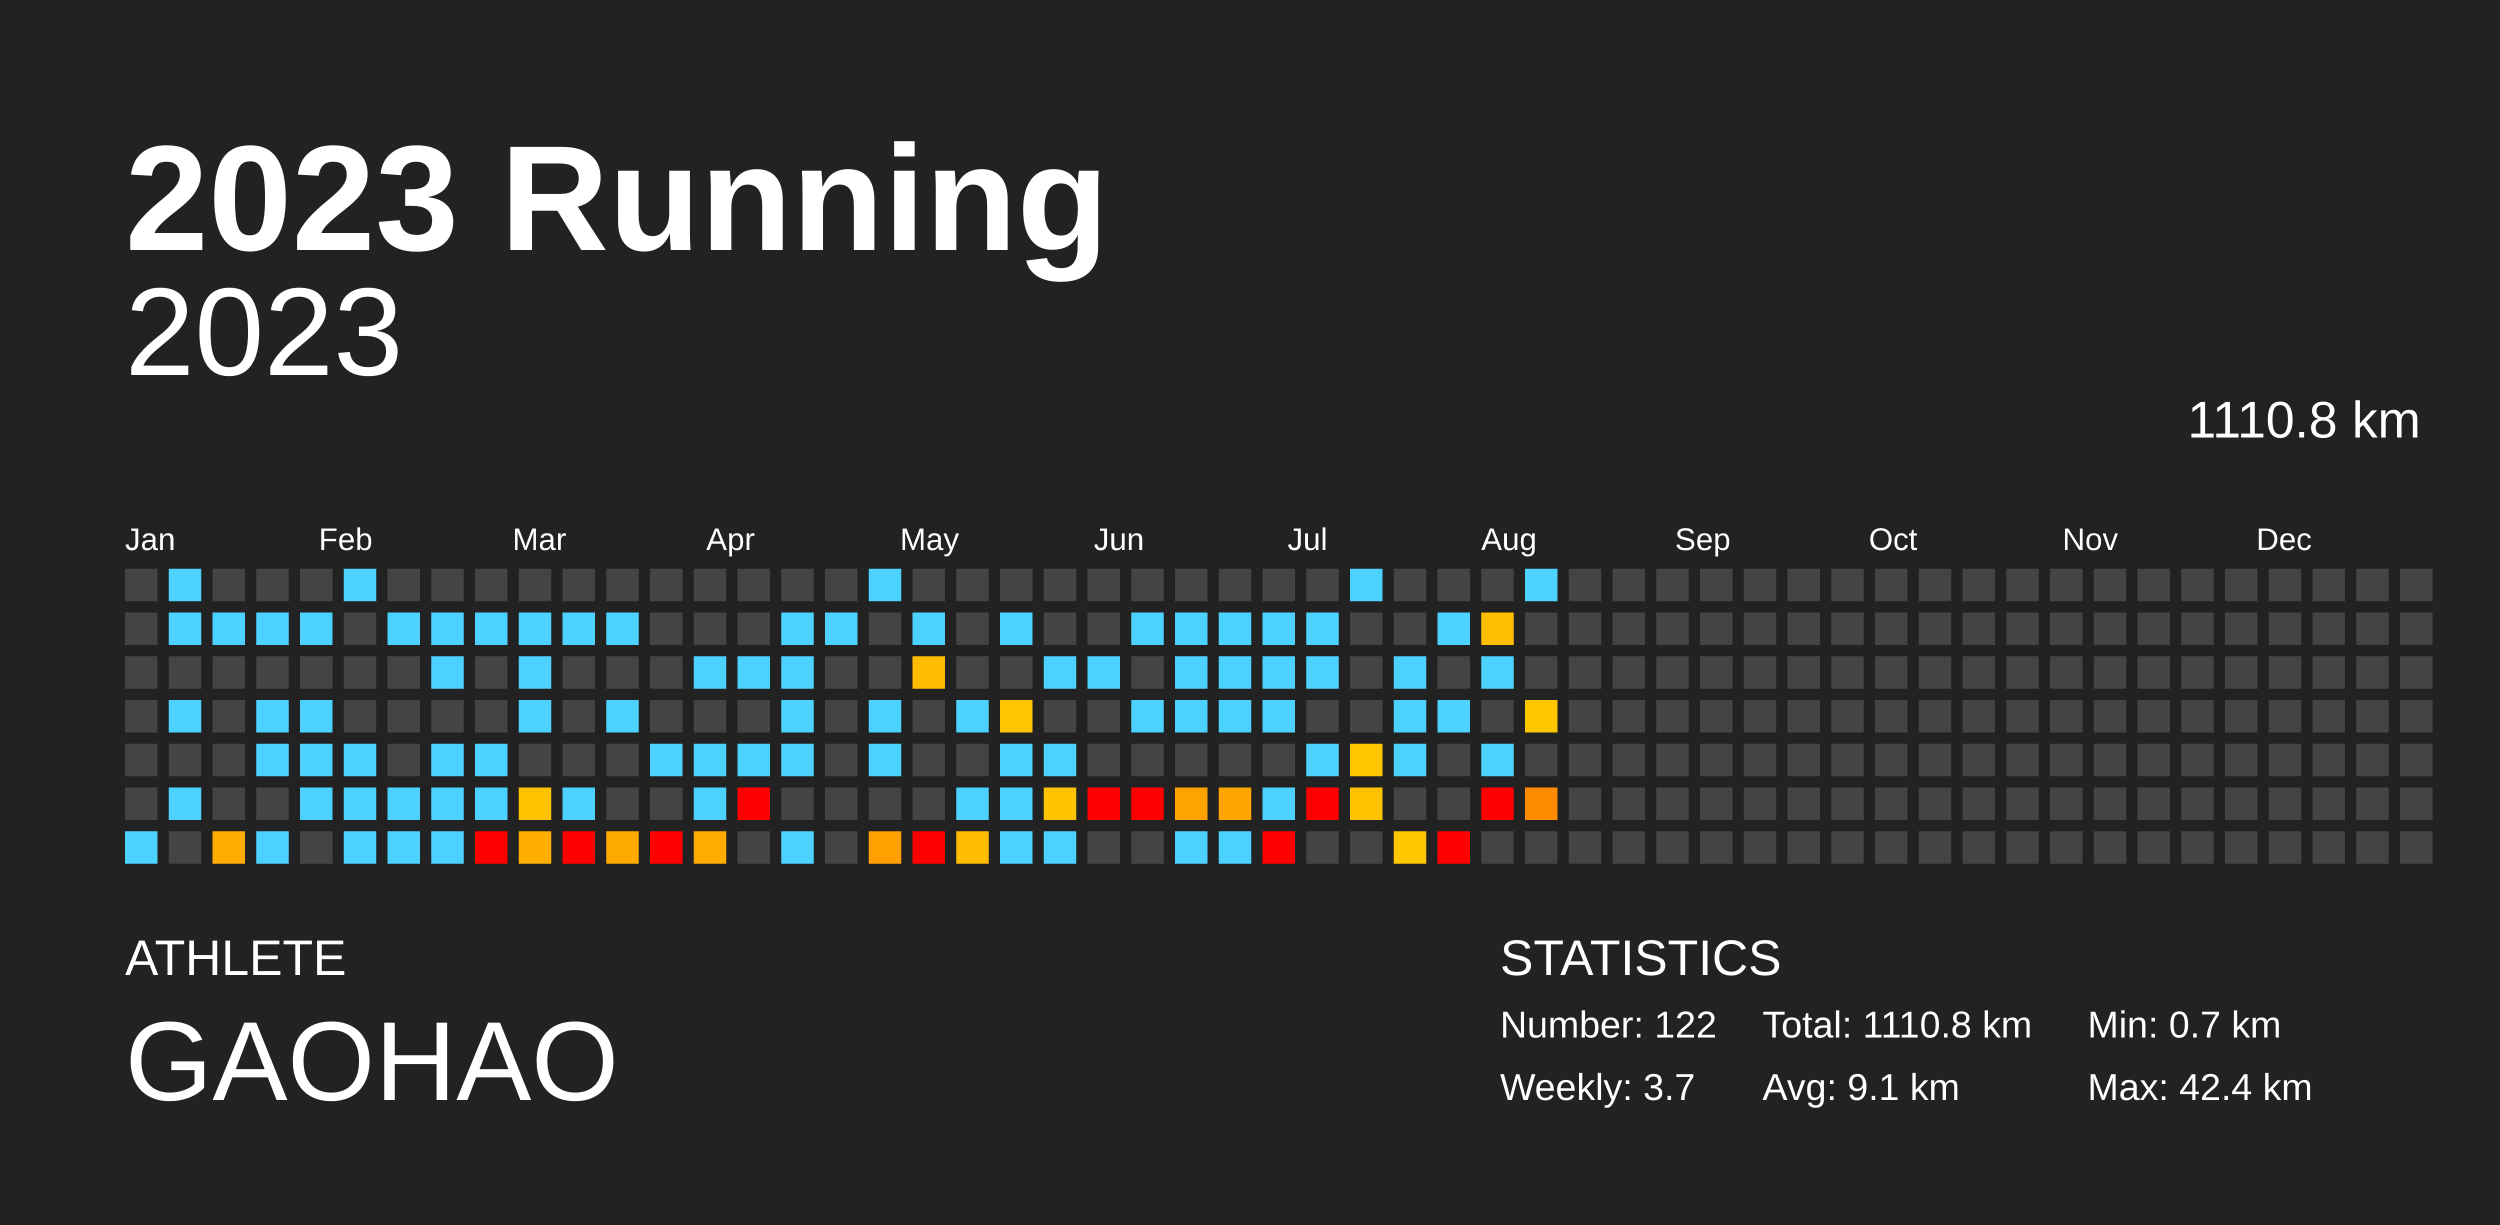
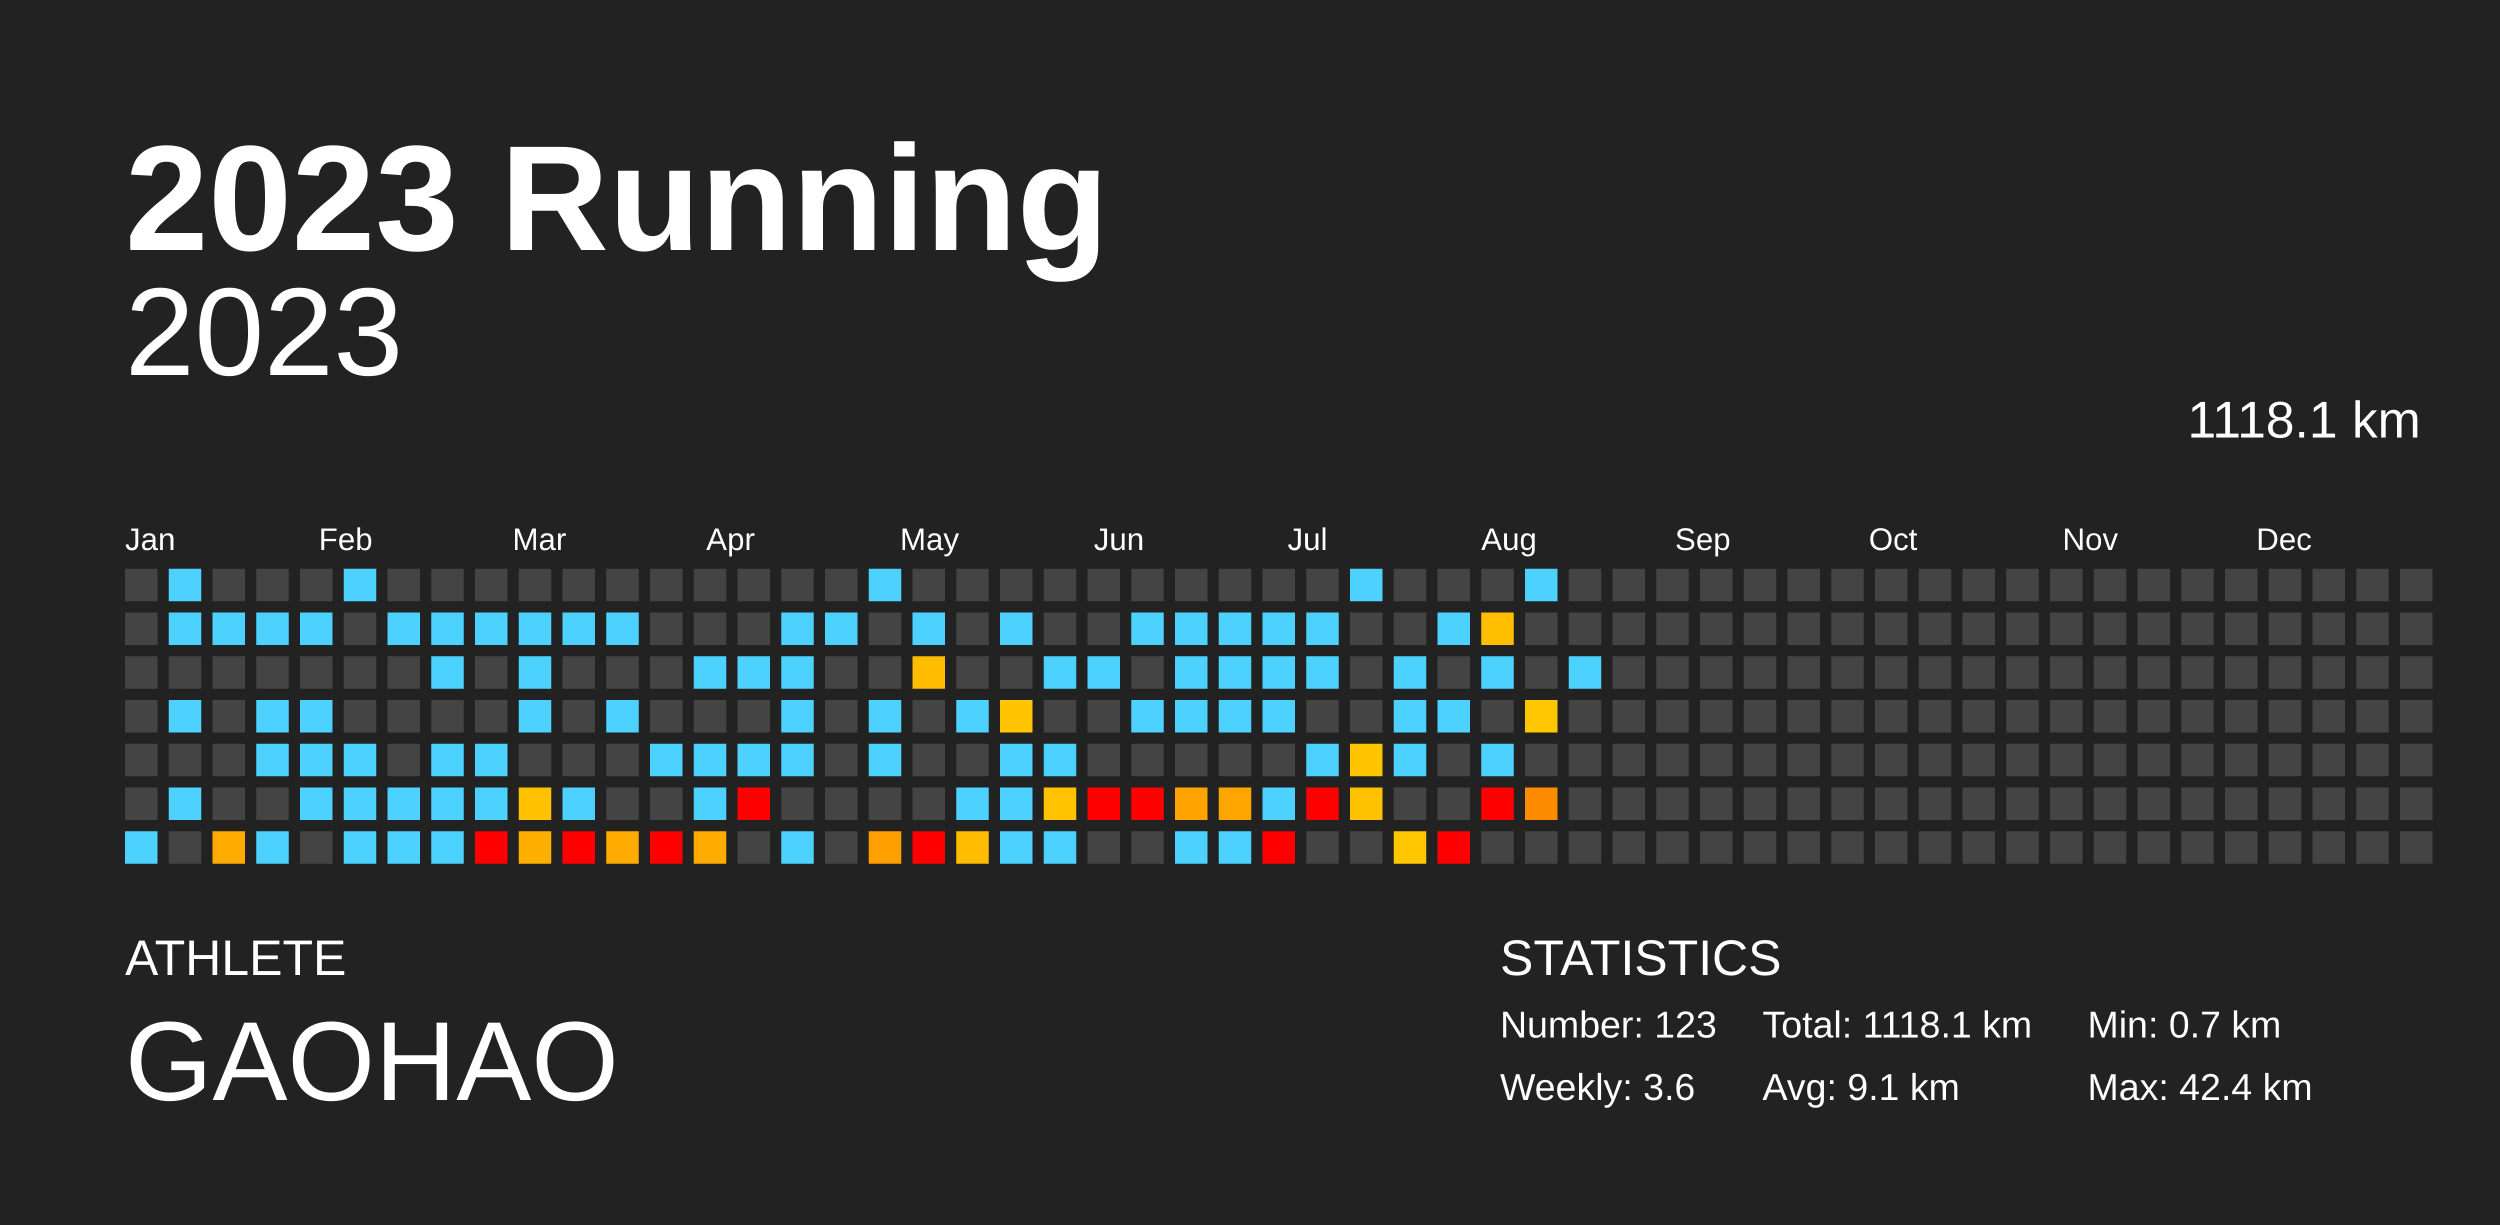
<svg xmlns="http://www.w3.org/2000/svg" baseProfile="full" height="98mm" version="1.1" viewBox="0,0,200,98" width="200mm">
  <defs />
  <rect fill="#222222" height="98" width="200" x="0" y="0" />
  <text fill="#FFFFFF" style="font-size:12px; font-family:Arial; font-weight:bold;" x="10" y="20">2023 Running</text>
  <text fill="#FFFFFF" style="font-size:4px; font-family:Arial" x="10" y="78">ATHLETE</text>
  <text fill="#FFFFFF" style="font-size:9px; font-family:Arial" x="10" y="88">GAOHAO</text>
  <text fill="#FFFFFF" style="font-size:4px; font-family:Arial" x="120" y="78">STATISTICS</text>
-   <text fill="#FFFFFF" style="font-size:3px; font-family:Arial" x="120" y="83">Number: 122</text>
-   <text fill="#FFFFFF" style="font-size:3px; font-family:Arial" x="120" y="88">Weekly: 3.7</text>
-   <text fill="#FFFFFF" style="font-size:3px; font-family:Arial" x="141" y="83">Total: 1110.8 km</text>
+   <text fill="#FFFFFF" style="font-size:3px; font-family:Arial" x="120" y="83">Number: 123</text>
+   <text fill="#FFFFFF" style="font-size:3px; font-family:Arial" x="120" y="88">Weekly: 3.6</text>
+   <text fill="#FFFFFF" style="font-size:3px; font-family:Arial" x="141" y="83">Total: 1118.1 km</text>
  <text fill="#FFFFFF" style="font-size:3px; font-family:Arial" x="141" y="88">Avg: 9.1 km</text>
  <text fill="#FFFFFF" style="font-size:3px; font-family:Arial" x="167" y="83">Min: 0.7 km</text>
  <text fill="#FFFFFF" style="font-size:3px; font-family:Arial" x="167" y="88">Max: 42.4 km</text>
  <text alignment-baseline="hanging" fill="#FFFFFF" style="font-size:10.0px; font-family:Arial;" x="10" y="30">2023</text>
-   <text alignment-baseline="hanging" fill="#FFFFFF" style="font-size:4.125px; font-family:Arial;" x="175" y="35">1110.8 km</text>
+   <text alignment-baseline="hanging" fill="#FFFFFF" style="font-size:4.125px; font-family:Arial;" x="175" y="35">1118.1 km</text>
  <text fill="#FFFFFF" style="font-size:2.5px; font-family:Arial" x="10.0" y="44">Jan</text>
  <text fill="#FFFFFF" style="font-size:2.5px; font-family:Arial" x="25.5" y="44">Feb</text>
  <text fill="#FFFFFF" style="font-size:2.5px; font-family:Arial" x="41.0" y="44">Mar</text>
  <text fill="#FFFFFF" style="font-size:2.5px; font-family:Arial" x="56.5" y="44">Apr</text>
  <text fill="#FFFFFF" style="font-size:2.5px; font-family:Arial" x="72.0" y="44">May</text>
  <text fill="#FFFFFF" style="font-size:2.5px; font-family:Arial" x="87.5" y="44">Jun</text>
  <text fill="#FFFFFF" style="font-size:2.5px; font-family:Arial" x="103.0" y="44">Jul</text>
  <text fill="#FFFFFF" style="font-size:2.5px; font-family:Arial" x="118.5" y="44">Aug</text>
  <text fill="#FFFFFF" style="font-size:2.5px; font-family:Arial" x="134.0" y="44">Sep</text>
  <text fill="#FFFFFF" style="font-size:2.5px; font-family:Arial" x="149.5" y="44">Oct</text>
  <text fill="#FFFFFF" style="font-size:2.5px; font-family:Arial" x="165.0" y="44">Nov</text>
  <text fill="#FFFFFF" style="font-size:2.5px; font-family:Arial" x="180.5" y="44">Dec</text>
  <rect fill="#444444" height="2.6" width="2.6" x="10.0" y="45.5" />
  <rect fill="#444444" height="2.6" width="2.6" x="10.0" y="49.0" />
  <rect fill="#444444" height="2.6" width="2.6" x="10.0" y="52.5" />
  <rect fill="#444444" height="2.6" width="2.6" x="10.0" y="56.0" />
  <rect fill="#444444" height="2.6" width="2.6" x="10.0" y="59.5" />
  <rect fill="#444444" height="2.6" width="2.6" x="10.0" y="63.0" />
  <rect fill="#4dd2ff" height="2.6" width="2.6" x="10.0" y="66.5" />
  <rect fill="#4dd2ff" height="2.6" width="2.6" x="13.5" y="45.5" />
  <rect fill="#4dd2ff" height="2.6" width="2.6" x="13.5" y="49.0" />
  <rect fill="#444444" height="2.6" width="2.6" x="13.5" y="52.5" />
  <rect fill="#4dd2ff" height="2.6" width="2.6" x="13.5" y="56.0" />
  <rect fill="#444444" height="2.6" width="2.6" x="13.5" y="59.5" />
  <rect fill="#4dd2ff" height="2.6" width="2.6" x="13.5" y="63.0" />
  <rect fill="#444444" height="2.6" width="2.6" x="13.5" y="66.5" />
  <rect fill="#444444" height="2.6" width="2.6" x="17.0" y="45.5" />
  <rect fill="#4dd2ff" height="2.6" width="2.6" x="17.0" y="49.0" />
  <rect fill="#444444" height="2.6" width="2.6" x="17.0" y="52.5" />
  <rect fill="#444444" height="2.6" width="2.6" x="17.0" y="56.0" />
  <rect fill="#444444" height="2.6" width="2.6" x="17.0" y="59.5" />
  <rect fill="#444444" height="2.6" width="2.6" x="17.0" y="63.0" />
  <rect fill="#ffab00" height="2.6" width="2.6" x="17.0" y="66.5" />
  <rect fill="#444444" height="2.6" width="2.6" x="20.5" y="45.5" />
  <rect fill="#4dd2ff" height="2.6" width="2.6" x="20.5" y="49.0" />
  <rect fill="#444444" height="2.6" width="2.6" x="20.5" y="52.5" />
  <rect fill="#4dd2ff" height="2.6" width="2.6" x="20.5" y="56.0" />
  <rect fill="#4dd2ff" height="2.6" width="2.6" x="20.5" y="59.5" />
  <rect fill="#444444" height="2.6" width="2.6" x="20.5" y="63.0" />
  <rect fill="#4dd2ff" height="2.6" width="2.6" x="20.5" y="66.5" />
  <rect fill="#444444" height="2.6" width="2.6" x="24.0" y="45.5" />
  <rect fill="#4dd2ff" height="2.6" width="2.6" x="24.0" y="49.0" />
  <rect fill="#444444" height="2.6" width="2.6" x="24.0" y="52.5" />
  <rect fill="#4dd2ff" height="2.6" width="2.6" x="24.0" y="56.0" />
  <rect fill="#4dd2ff" height="2.6" width="2.6" x="24.0" y="59.5" />
  <rect fill="#4dd2ff" height="2.6" width="2.6" x="24.0" y="63.0" />
  <rect fill="#444444" height="2.6" width="2.6" x="24.0" y="66.5" />
  <rect fill="#4dd2ff" height="2.6" width="2.6" x="27.5" y="45.5" />
  <rect fill="#444444" height="2.6" width="2.6" x="27.5" y="49.0" />
  <rect fill="#444444" height="2.6" width="2.6" x="27.5" y="52.5" />
  <rect fill="#444444" height="2.6" width="2.6" x="27.5" y="56.0" />
  <rect fill="#4dd2ff" height="2.6" width="2.6" x="27.5" y="59.5" />
  <rect fill="#4dd2ff" height="2.6" width="2.6" x="27.5" y="63.0" />
  <rect fill="#4dd2ff" height="2.6" width="2.6" x="27.5" y="66.5" />
  <rect fill="#444444" height="2.6" width="2.6" x="31.0" y="45.5" />
  <rect fill="#4dd2ff" height="2.6" width="2.6" x="31.0" y="49.0" />
  <rect fill="#444444" height="2.6" width="2.6" x="31.0" y="52.5" />
  <rect fill="#444444" height="2.6" width="2.6" x="31.0" y="56.0" />
  <rect fill="#444444" height="2.6" width="2.6" x="31.0" y="59.5" />
  <rect fill="#4dd2ff" height="2.6" width="2.6" x="31.0" y="63.0" />
  <rect fill="#4dd2ff" height="2.6" width="2.6" x="31.0" y="66.5" />
  <rect fill="#444444" height="2.6" width="2.6" x="34.5" y="45.5" />
  <rect fill="#4dd2ff" height="2.6" width="2.6" x="34.5" y="49.0" />
  <rect fill="#4dd2ff" height="2.6" width="2.6" x="34.5" y="52.5" />
  <rect fill="#444444" height="2.6" width="2.6" x="34.5" y="56.0" />
  <rect fill="#4dd2ff" height="2.6" width="2.6" x="34.5" y="59.5" />
  <rect fill="#4dd2ff" height="2.6" width="2.6" x="34.5" y="63.0" />
  <rect fill="#4dd2ff" height="2.6" width="2.6" x="34.5" y="66.5" />
  <rect fill="#444444" height="2.6" width="2.6" x="38.0" y="45.5" />
  <rect fill="#4dd2ff" height="2.6" width="2.6" x="38.0" y="49.0" />
  <rect fill="#444444" height="2.6" width="2.6" x="38.0" y="52.5" />
  <rect fill="#444444" height="2.6" width="2.6" x="38.0" y="56.0" />
  <rect fill="#4dd2ff" height="2.6" width="2.6" x="38.0" y="59.5" />
  <rect fill="#4dd2ff" height="2.6" width="2.6" x="38.0" y="63.0" />
  <rect fill="red" height="2.6" width="2.6" x="38.0" y="66.5" />
  <rect fill="#444444" height="2.6" width="2.6" x="41.5" y="45.5" />
  <rect fill="#4dd2ff" height="2.6" width="2.6" x="41.5" y="49.0" />
  <rect fill="#4dd2ff" height="2.6" width="2.6" x="41.5" y="52.5" />
  <rect fill="#4dd2ff" height="2.6" width="2.6" x="41.5" y="56.0" />
  <rect fill="#444444" height="2.6" width="2.6" x="41.5" y="59.5" />
  <rect fill="#ffc100" height="2.6" width="2.6" x="41.5" y="63.0" />
  <rect fill="#ffaf00" height="2.6" width="2.6" x="41.5" y="66.5" />
  <rect fill="#444444" height="2.6" width="2.6" x="45.0" y="45.5" />
  <rect fill="#4dd2ff" height="2.6" width="2.6" x="45.0" y="49.0" />
  <rect fill="#444444" height="2.6" width="2.6" x="45.0" y="52.5" />
  <rect fill="#444444" height="2.6" width="2.6" x="45.0" y="56.0" />
  <rect fill="#444444" height="2.6" width="2.6" x="45.0" y="59.5" />
  <rect fill="#4dd2ff" height="2.6" width="2.6" x="45.0" y="63.0" />
  <rect fill="red" height="2.6" width="2.6" x="45.0" y="66.5" />
  <rect fill="#444444" height="2.6" width="2.6" x="48.5" y="45.5" />
  <rect fill="#4dd2ff" height="2.6" width="2.6" x="48.5" y="49.0" />
  <rect fill="#444444" height="2.6" width="2.6" x="48.5" y="52.5" />
  <rect fill="#4dd2ff" height="2.6" width="2.6" x="48.5" y="56.0" />
  <rect fill="#444444" height="2.6" width="2.6" x="48.5" y="59.5" />
  <rect fill="#444444" height="2.6" width="2.6" x="48.5" y="63.0" />
  <rect fill="#ffaa00" height="2.6" width="2.6" x="48.5" y="66.5" />
  <rect fill="#444444" height="2.6" width="2.6" x="52.0" y="45.5" />
  <rect fill="#444444" height="2.6" width="2.6" x="52.0" y="49.0" />
  <rect fill="#444444" height="2.6" width="2.6" x="52.0" y="52.5" />
  <rect fill="#444444" height="2.6" width="2.6" x="52.0" y="56.0" />
  <rect fill="#4dd2ff" height="2.6" width="2.6" x="52.0" y="59.5" />
  <rect fill="#444444" height="2.6" width="2.6" x="52.0" y="63.0" />
  <rect fill="red" height="2.6" width="2.6" x="52.0" y="66.5" />
  <rect fill="#444444" height="2.6" width="2.6" x="55.5" y="45.5" />
  <rect fill="#444444" height="2.6" width="2.6" x="55.5" y="49.0" />
  <rect fill="#4dd2ff" height="2.6" width="2.6" x="55.5" y="52.5" />
  <rect fill="#444444" height="2.6" width="2.6" x="55.5" y="56.0" />
  <rect fill="#4dd2ff" height="2.6" width="2.6" x="55.5" y="59.5" />
  <rect fill="#4dd2ff" height="2.6" width="2.6" x="55.5" y="63.0" />
  <rect fill="#ffab00" height="2.6" width="2.6" x="55.5" y="66.5" />
  <rect fill="#444444" height="2.6" width="2.6" x="59.0" y="45.5" />
  <rect fill="#444444" height="2.6" width="2.6" x="59.0" y="49.0" />
  <rect fill="#4dd2ff" height="2.6" width="2.6" x="59.0" y="52.5" />
  <rect fill="#444444" height="2.6" width="2.6" x="59.0" y="56.0" />
  <rect fill="#4dd2ff" height="2.6" width="2.6" x="59.0" y="59.5" />
  <rect fill="red" height="2.6" width="2.6" x="59.0" y="63.0" />
  <rect fill="#444444" height="2.6" width="2.6" x="59.0" y="66.5" />
  <rect fill="#444444" height="2.6" width="2.6" x="62.5" y="45.5" />
  <rect fill="#4dd2ff" height="2.6" width="2.6" x="62.5" y="49.0" />
  <rect fill="#4dd2ff" height="2.6" width="2.6" x="62.5" y="52.5" />
  <rect fill="#4dd2ff" height="2.6" width="2.6" x="62.5" y="56.0" />
  <rect fill="#4dd2ff" height="2.6" width="2.6" x="62.5" y="59.5" />
  <rect fill="#444444" height="2.6" width="2.6" x="62.5" y="63.0" />
  <rect fill="#4dd2ff" height="2.6" width="2.6" x="62.5" y="66.5" />
  <rect fill="#444444" height="2.6" width="2.6" x="66.0" y="45.5" />
  <rect fill="#4dd2ff" height="2.6" width="2.6" x="66.0" y="49.0" />
  <rect fill="#444444" height="2.6" width="2.6" x="66.0" y="52.5" />
  <rect fill="#444444" height="2.6" width="2.6" x="66.0" y="56.0" />
  <rect fill="#444444" height="2.6" width="2.6" x="66.0" y="59.5" />
  <rect fill="#444444" height="2.6" width="2.6" x="66.0" y="63.0" />
  <rect fill="#444444" height="2.6" width="2.6" x="66.0" y="66.5" />
  <rect fill="#4dd2ff" height="2.6" width="2.6" x="69.5" y="45.5" />
  <rect fill="#444444" height="2.6" width="2.6" x="69.5" y="49.0" />
  <rect fill="#444444" height="2.6" width="2.6" x="69.5" y="52.5" />
  <rect fill="#4dd2ff" height="2.6" width="2.6" x="69.5" y="56.0" />
  <rect fill="#4dd2ff" height="2.6" width="2.6" x="69.5" y="59.5" />
  <rect fill="#444444" height="2.6" width="2.6" x="69.5" y="63.0" />
  <rect fill="#ff9f00" height="2.6" width="2.6" x="69.5" y="66.5" />
  <rect fill="#444444" height="2.6" width="2.6" x="73.0" y="45.5" />
  <rect fill="#4dd2ff" height="2.6" width="2.6" x="73.0" y="49.0" />
  <rect fill="#ffbc00" height="2.6" width="2.6" x="73.0" y="52.5" />
  <rect fill="#444444" height="2.6" width="2.6" x="73.0" y="56.0" />
  <rect fill="#444444" height="2.6" width="2.6" x="73.0" y="59.5" />
  <rect fill="#444444" height="2.6" width="2.6" x="73.0" y="63.0" />
  <rect fill="red" height="2.6" width="2.6" x="73.0" y="66.5" />
  <rect fill="#444444" height="2.6" width="2.6" x="76.5" y="45.5" />
  <rect fill="#444444" height="2.6" width="2.6" x="76.5" y="49.0" />
  <rect fill="#444444" height="2.6" width="2.6" x="76.5" y="52.5" />
  <rect fill="#4dd2ff" height="2.6" width="2.6" x="76.5" y="56.0" />
  <rect fill="#444444" height="2.6" width="2.6" x="76.5" y="59.5" />
  <rect fill="#4dd2ff" height="2.6" width="2.6" x="76.5" y="63.0" />
  <rect fill="#ffbc00" height="2.6" width="2.6" x="76.5" y="66.5" />
  <rect fill="#444444" height="2.6" width="2.6" x="80.0" y="45.5" />
  <rect fill="#4dd2ff" height="2.6" width="2.6" x="80.0" y="49.0" />
  <rect fill="#444444" height="2.6" width="2.6" x="80.0" y="52.5" />
  <rect fill="#ffc500" height="2.6" width="2.6" x="80.0" y="56.0" />
  <rect fill="#4dd2ff" height="2.6" width="2.6" x="80.0" y="59.5" />
  <rect fill="#4dd2ff" height="2.6" width="2.6" x="80.0" y="63.0" />
  <rect fill="#4dd2ff" height="2.6" width="2.6" x="80.0" y="66.5" />
  <rect fill="#444444" height="2.6" width="2.6" x="83.5" y="45.5" />
  <rect fill="#444444" height="2.6" width="2.6" x="83.5" y="49.0" />
  <rect fill="#4dd2ff" height="2.6" width="2.6" x="83.5" y="52.5" />
  <rect fill="#444444" height="2.6" width="2.6" x="83.5" y="56.0" />
  <rect fill="#4dd2ff" height="2.6" width="2.6" x="83.5" y="59.5" />
  <rect fill="#ffc300" height="2.6" width="2.6" x="83.5" y="63.0" />
  <rect fill="#4dd2ff" height="2.6" width="2.6" x="83.5" y="66.5" />
  <rect fill="#444444" height="2.6" width="2.6" x="87.0" y="45.5" />
  <rect fill="#444444" height="2.6" width="2.6" x="87.0" y="49.0" />
  <rect fill="#4dd2ff" height="2.6" width="2.6" x="87.0" y="52.5" />
  <rect fill="#444444" height="2.6" width="2.6" x="87.0" y="56.0" />
  <rect fill="#444444" height="2.6" width="2.6" x="87.0" y="59.5" />
  <rect fill="red" height="2.6" width="2.6" x="87.0" y="63.0" />
  <rect fill="#444444" height="2.6" width="2.6" x="87.0" y="66.5" />
  <rect fill="#444444" height="2.6" width="2.6" x="90.5" y="45.5" />
  <rect fill="#4dd2ff" height="2.6" width="2.6" x="90.5" y="49.0" />
  <rect fill="#444444" height="2.6" width="2.6" x="90.5" y="52.5" />
  <rect fill="#4dd2ff" height="2.6" width="2.6" x="90.5" y="56.0" />
  <rect fill="#444444" height="2.6" width="2.6" x="90.5" y="59.5" />
  <rect fill="red" height="2.6" width="2.6" x="90.5" y="63.0" />
  <rect fill="#444444" height="2.6" width="2.6" x="90.5" y="66.5" />
  <rect fill="#444444" height="2.6" width="2.6" x="94.0" y="45.5" />
  <rect fill="#4dd2ff" height="2.6" width="2.6" x="94.0" y="49.0" />
  <rect fill="#4dd2ff" height="2.6" width="2.6" x="94.0" y="52.5" />
  <rect fill="#4dd2ff" height="2.6" width="2.6" x="94.0" y="56.0" />
  <rect fill="#444444" height="2.6" width="2.6" x="94.0" y="59.5" />
  <rect fill="#ffa300" height="2.6" width="2.6" x="94.0" y="63.0" />
  <rect fill="#4dd2ff" height="2.6" width="2.6" x="94.0" y="66.5" />
  <rect fill="#444444" height="2.6" width="2.6" x="97.5" y="45.5" />
  <rect fill="#4dd2ff" height="2.6" width="2.6" x="97.5" y="49.0" />
  <rect fill="#4dd2ff" height="2.6" width="2.6" x="97.5" y="52.5" />
  <rect fill="#4dd2ff" height="2.6" width="2.6" x="97.5" y="56.0" />
  <rect fill="#444444" height="2.6" width="2.6" x="97.5" y="59.5" />
  <rect fill="#ffa500" height="2.6" width="2.6" x="97.5" y="63.0" />
  <rect fill="#4dd2ff" height="2.6" width="2.6" x="97.5" y="66.5" />
  <rect fill="#444444" height="2.6" width="2.6" x="101.0" y="45.5" />
  <rect fill="#4dd2ff" height="2.6" width="2.6" x="101.0" y="49.0" />
  <rect fill="#4dd2ff" height="2.6" width="2.6" x="101.0" y="52.5" />
  <rect fill="#4dd2ff" height="2.6" width="2.6" x="101.0" y="56.0" />
  <rect fill="#444444" height="2.6" width="2.6" x="101.0" y="59.5" />
  <rect fill="#4dd2ff" height="2.6" width="2.6" x="101.0" y="63.0" />
  <rect fill="red" height="2.6" width="2.6" x="101.0" y="66.5" />
  <rect fill="#444444" height="2.6" width="2.6" x="104.5" y="45.5" />
  <rect fill="#4dd2ff" height="2.6" width="2.6" x="104.5" y="49.0" />
  <rect fill="#4dd2ff" height="2.6" width="2.6" x="104.5" y="52.5" />
  <rect fill="#444444" height="2.6" width="2.6" x="104.5" y="56.0" />
  <rect fill="#4dd2ff" height="2.6" width="2.6" x="104.5" y="59.5" />
  <rect fill="red" height="2.6" width="2.6" x="104.5" y="63.0" />
  <rect fill="#444444" height="2.6" width="2.6" x="104.5" y="66.5" />
  <rect fill="#4dd2ff" height="2.6" width="2.6" x="108.0" y="45.5" />
  <rect fill="#444444" height="2.6" width="2.6" x="108.0" y="49.0" />
  <rect fill="#444444" height="2.6" width="2.6" x="108.0" y="52.5" />
  <rect fill="#444444" height="2.6" width="2.6" x="108.0" y="56.0" />
  <rect fill="#ffc600" height="2.6" width="2.6" x="108.0" y="59.5" />
  <rect fill="#ffc200" height="2.6" width="2.6" x="108.0" y="63.0" />
  <rect fill="#444444" height="2.6" width="2.6" x="108.0" y="66.5" />
  <rect fill="#444444" height="2.6" width="2.6" x="111.5" y="45.5" />
  <rect fill="#444444" height="2.6" width="2.6" x="111.5" y="49.0" />
  <rect fill="#4dd2ff" height="2.6" width="2.6" x="111.5" y="52.5" />
  <rect fill="#4dd2ff" height="2.6" width="2.6" x="111.5" y="56.0" />
  <rect fill="#4dd2ff" height="2.6" width="2.6" x="111.5" y="59.5" />
  <rect fill="#444444" height="2.6" width="2.6" x="111.5" y="63.0" />
  <rect fill="#ffc700" height="2.6" width="2.6" x="111.5" y="66.5" />
  <rect fill="#444444" height="2.6" width="2.6" x="115.0" y="45.5" />
  <rect fill="#4dd2ff" height="2.6" width="2.6" x="115.0" y="49.0" />
  <rect fill="#444444" height="2.6" width="2.6" x="115.0" y="52.5" />
  <rect fill="#4dd2ff" height="2.6" width="2.6" x="115.0" y="56.0" />
  <rect fill="#444444" height="2.6" width="2.6" x="115.0" y="59.5" />
  <rect fill="#444444" height="2.6" width="2.6" x="115.0" y="63.0" />
  <rect fill="red" height="2.6" width="2.6" x="115.0" y="66.5" />
  <rect fill="#444444" height="2.6" width="2.6" x="118.5" y="45.5" />
  <rect fill="#ffbf00" height="2.6" width="2.6" x="118.5" y="49.0" />
  <rect fill="#4dd2ff" height="2.6" width="2.6" x="118.5" y="52.5" />
  <rect fill="#444444" height="2.6" width="2.6" x="118.5" y="56.0" />
  <rect fill="#4dd2ff" height="2.6" width="2.6" x="118.5" y="59.5" />
  <rect fill="red" height="2.6" width="2.6" x="118.5" y="63.0" />
  <rect fill="#444444" height="2.6" width="2.6" x="118.5" y="66.5" />
  <rect fill="#4dd2ff" height="2.6" width="2.6" x="122.0" y="45.5" />
  <rect fill="#444444" height="2.6" width="2.6" x="122.0" y="49.0" />
  <rect fill="#444444" height="2.6" width="2.6" x="122.0" y="52.5" />
  <rect fill="#ffc700" height="2.6" width="2.6" x="122.0" y="56.0" />
  <rect fill="#444444" height="2.6" width="2.6" x="122.0" y="59.5" />
  <rect fill="#ff8b00" height="2.6" width="2.6" x="122.0" y="63.0" />
  <rect fill="#444444" height="2.6" width="2.6" x="122.0" y="66.5" />
  <rect fill="#444444" height="2.6" width="2.6" x="125.5" y="45.5" />
  <rect fill="#444444" height="2.6" width="2.6" x="125.5" y="49.0" />
-   <rect fill="#444444" height="2.6" width="2.6" x="125.5" y="52.5" />
+   <rect fill="#4dd2ff" height="2.6" width="2.6" x="125.5" y="52.5" />
  <rect fill="#444444" height="2.6" width="2.6" x="125.5" y="56.0" />
  <rect fill="#444444" height="2.6" width="2.6" x="125.5" y="59.5" />
  <rect fill="#444444" height="2.6" width="2.6" x="125.5" y="63.0" />
  <rect fill="#444444" height="2.6" width="2.6" x="125.5" y="66.5" />
  <rect fill="#444444" height="2.6" width="2.6" x="129.0" y="45.5" />
  <rect fill="#444444" height="2.6" width="2.6" x="129.0" y="49.0" />
  <rect fill="#444444" height="2.6" width="2.6" x="129.0" y="52.5" />
  <rect fill="#444444" height="2.6" width="2.6" x="129.0" y="56.0" />
  <rect fill="#444444" height="2.6" width="2.6" x="129.0" y="59.5" />
  <rect fill="#444444" height="2.6" width="2.6" x="129.0" y="63.0" />
  <rect fill="#444444" height="2.6" width="2.6" x="129.0" y="66.5" />
  <rect fill="#444444" height="2.6" width="2.6" x="132.5" y="45.5" />
  <rect fill="#444444" height="2.6" width="2.6" x="132.5" y="49.0" />
  <rect fill="#444444" height="2.6" width="2.6" x="132.5" y="52.5" />
  <rect fill="#444444" height="2.6" width="2.6" x="132.5" y="56.0" />
  <rect fill="#444444" height="2.6" width="2.6" x="132.5" y="59.5" />
  <rect fill="#444444" height="2.6" width="2.6" x="132.5" y="63.0" />
  <rect fill="#444444" height="2.6" width="2.6" x="132.5" y="66.5" />
  <rect fill="#444444" height="2.6" width="2.6" x="136.0" y="45.5" />
  <rect fill="#444444" height="2.6" width="2.6" x="136.0" y="49.0" />
  <rect fill="#444444" height="2.6" width="2.6" x="136.0" y="52.5" />
  <rect fill="#444444" height="2.6" width="2.6" x="136.0" y="56.0" />
  <rect fill="#444444" height="2.6" width="2.6" x="136.0" y="59.5" />
  <rect fill="#444444" height="2.6" width="2.6" x="136.0" y="63.0" />
  <rect fill="#444444" height="2.6" width="2.6" x="136.0" y="66.5" />
  <rect fill="#444444" height="2.6" width="2.6" x="139.5" y="45.5" />
  <rect fill="#444444" height="2.6" width="2.6" x="139.5" y="49.0" />
  <rect fill="#444444" height="2.6" width="2.6" x="139.5" y="52.5" />
  <rect fill="#444444" height="2.6" width="2.6" x="139.5" y="56.0" />
  <rect fill="#444444" height="2.6" width="2.6" x="139.5" y="59.5" />
  <rect fill="#444444" height="2.6" width="2.6" x="139.5" y="63.0" />
  <rect fill="#444444" height="2.6" width="2.6" x="139.5" y="66.5" />
  <rect fill="#444444" height="2.6" width="2.6" x="143.0" y="45.5" />
  <rect fill="#444444" height="2.6" width="2.6" x="143.0" y="49.0" />
  <rect fill="#444444" height="2.6" width="2.6" x="143.0" y="52.5" />
  <rect fill="#444444" height="2.6" width="2.6" x="143.0" y="56.0" />
  <rect fill="#444444" height="2.6" width="2.6" x="143.0" y="59.5" />
  <rect fill="#444444" height="2.6" width="2.6" x="143.0" y="63.0" />
  <rect fill="#444444" height="2.6" width="2.6" x="143.0" y="66.5" />
  <rect fill="#444444" height="2.6" width="2.6" x="146.5" y="45.5" />
  <rect fill="#444444" height="2.6" width="2.6" x="146.5" y="49.0" />
  <rect fill="#444444" height="2.6" width="2.6" x="146.5" y="52.5" />
  <rect fill="#444444" height="2.6" width="2.6" x="146.5" y="56.0" />
  <rect fill="#444444" height="2.6" width="2.6" x="146.5" y="59.5" />
  <rect fill="#444444" height="2.6" width="2.6" x="146.5" y="63.0" />
  <rect fill="#444444" height="2.6" width="2.6" x="146.5" y="66.5" />
  <rect fill="#444444" height="2.6" width="2.6" x="150.0" y="45.5" />
  <rect fill="#444444" height="2.6" width="2.6" x="150.0" y="49.0" />
  <rect fill="#444444" height="2.6" width="2.6" x="150.0" y="52.5" />
  <rect fill="#444444" height="2.6" width="2.6" x="150.0" y="56.0" />
  <rect fill="#444444" height="2.6" width="2.6" x="150.0" y="59.5" />
  <rect fill="#444444" height="2.6" width="2.6" x="150.0" y="63.0" />
  <rect fill="#444444" height="2.6" width="2.6" x="150.0" y="66.5" />
  <rect fill="#444444" height="2.6" width="2.6" x="153.5" y="45.5" />
  <rect fill="#444444" height="2.6" width="2.6" x="153.5" y="49.0" />
  <rect fill="#444444" height="2.6" width="2.6" x="153.5" y="52.5" />
  <rect fill="#444444" height="2.6" width="2.6" x="153.5" y="56.0" />
  <rect fill="#444444" height="2.6" width="2.6" x="153.5" y="59.5" />
  <rect fill="#444444" height="2.6" width="2.6" x="153.5" y="63.0" />
  <rect fill="#444444" height="2.6" width="2.6" x="153.5" y="66.5" />
  <rect fill="#444444" height="2.6" width="2.6" x="157.0" y="45.5" />
  <rect fill="#444444" height="2.6" width="2.6" x="157.0" y="49.0" />
  <rect fill="#444444" height="2.6" width="2.6" x="157.0" y="52.5" />
  <rect fill="#444444" height="2.6" width="2.6" x="157.0" y="56.0" />
  <rect fill="#444444" height="2.6" width="2.6" x="157.0" y="59.5" />
  <rect fill="#444444" height="2.6" width="2.6" x="157.0" y="63.0" />
  <rect fill="#444444" height="2.6" width="2.6" x="157.0" y="66.5" />
  <rect fill="#444444" height="2.6" width="2.6" x="160.5" y="45.5" />
  <rect fill="#444444" height="2.6" width="2.6" x="160.5" y="49.0" />
  <rect fill="#444444" height="2.6" width="2.6" x="160.5" y="52.5" />
  <rect fill="#444444" height="2.6" width="2.6" x="160.5" y="56.0" />
  <rect fill="#444444" height="2.6" width="2.6" x="160.5" y="59.5" />
  <rect fill="#444444" height="2.6" width="2.6" x="160.5" y="63.0" />
  <rect fill="#444444" height="2.6" width="2.6" x="160.5" y="66.5" />
  <rect fill="#444444" height="2.6" width="2.6" x="164.0" y="45.5" />
  <rect fill="#444444" height="2.6" width="2.6" x="164.0" y="49.0" />
  <rect fill="#444444" height="2.6" width="2.6" x="164.0" y="52.5" />
  <rect fill="#444444" height="2.6" width="2.6" x="164.0" y="56.0" />
  <rect fill="#444444" height="2.6" width="2.6" x="164.0" y="59.5" />
  <rect fill="#444444" height="2.6" width="2.6" x="164.0" y="63.0" />
  <rect fill="#444444" height="2.6" width="2.6" x="164.0" y="66.5" />
  <rect fill="#444444" height="2.6" width="2.6" x="167.5" y="45.5" />
  <rect fill="#444444" height="2.6" width="2.6" x="167.5" y="49.0" />
  <rect fill="#444444" height="2.6" width="2.6" x="167.5" y="52.5" />
  <rect fill="#444444" height="2.6" width="2.6" x="167.5" y="56.0" />
  <rect fill="#444444" height="2.6" width="2.6" x="167.5" y="59.5" />
  <rect fill="#444444" height="2.6" width="2.6" x="167.5" y="63.0" />
  <rect fill="#444444" height="2.6" width="2.6" x="167.5" y="66.5" />
  <rect fill="#444444" height="2.6" width="2.6" x="171.0" y="45.5" />
  <rect fill="#444444" height="2.6" width="2.6" x="171.0" y="49.0" />
  <rect fill="#444444" height="2.6" width="2.6" x="171.0" y="52.5" />
  <rect fill="#444444" height="2.6" width="2.6" x="171.0" y="56.0" />
  <rect fill="#444444" height="2.6" width="2.6" x="171.0" y="59.5" />
  <rect fill="#444444" height="2.6" width="2.6" x="171.0" y="63.0" />
  <rect fill="#444444" height="2.6" width="2.6" x="171.0" y="66.5" />
  <rect fill="#444444" height="2.6" width="2.6" x="174.5" y="45.5" />
  <rect fill="#444444" height="2.6" width="2.6" x="174.5" y="49.0" />
  <rect fill="#444444" height="2.6" width="2.6" x="174.5" y="52.5" />
  <rect fill="#444444" height="2.6" width="2.6" x="174.5" y="56.0" />
  <rect fill="#444444" height="2.6" width="2.6" x="174.5" y="59.5" />
  <rect fill="#444444" height="2.6" width="2.6" x="174.5" y="63.0" />
  <rect fill="#444444" height="2.6" width="2.6" x="174.5" y="66.5" />
  <rect fill="#444444" height="2.6" width="2.6" x="178.0" y="45.5" />
  <rect fill="#444444" height="2.6" width="2.6" x="178.0" y="49.0" />
  <rect fill="#444444" height="2.6" width="2.6" x="178.0" y="52.5" />
  <rect fill="#444444" height="2.6" width="2.6" x="178.0" y="56.0" />
  <rect fill="#444444" height="2.6" width="2.6" x="178.0" y="59.5" />
  <rect fill="#444444" height="2.6" width="2.6" x="178.0" y="63.0" />
  <rect fill="#444444" height="2.6" width="2.6" x="178.0" y="66.5" />
  <rect fill="#444444" height="2.6" width="2.6" x="181.5" y="45.5" />
  <rect fill="#444444" height="2.6" width="2.6" x="181.5" y="49.0" />
  <rect fill="#444444" height="2.6" width="2.6" x="181.5" y="52.5" />
  <rect fill="#444444" height="2.6" width="2.6" x="181.5" y="56.0" />
  <rect fill="#444444" height="2.6" width="2.6" x="181.5" y="59.5" />
  <rect fill="#444444" height="2.6" width="2.6" x="181.5" y="63.0" />
  <rect fill="#444444" height="2.6" width="2.6" x="181.5" y="66.5" />
  <rect fill="#444444" height="2.6" width="2.6" x="185.0" y="45.5" />
  <rect fill="#444444" height="2.6" width="2.6" x="185.0" y="49.0" />
  <rect fill="#444444" height="2.6" width="2.6" x="185.0" y="52.5" />
  <rect fill="#444444" height="2.6" width="2.6" x="185.0" y="56.0" />
  <rect fill="#444444" height="2.6" width="2.6" x="185.0" y="59.5" />
  <rect fill="#444444" height="2.6" width="2.6" x="185.0" y="63.0" />
  <rect fill="#444444" height="2.6" width="2.6" x="185.0" y="66.5" />
  <rect fill="#444444" height="2.6" width="2.6" x="188.5" y="45.5" />
  <rect fill="#444444" height="2.6" width="2.6" x="188.5" y="49.0" />
  <rect fill="#444444" height="2.6" width="2.6" x="188.5" y="52.5" />
  <rect fill="#444444" height="2.6" width="2.6" x="188.5" y="56.0" />
  <rect fill="#444444" height="2.6" width="2.6" x="188.5" y="59.5" />
  <rect fill="#444444" height="2.6" width="2.6" x="188.5" y="63.0" />
  <rect fill="#444444" height="2.6" width="2.6" x="188.5" y="66.5" />
  <rect fill="#444444" height="2.6" width="2.6" x="192.0" y="45.5" />
  <rect fill="#444444" height="2.6" width="2.6" x="192.0" y="49.0" />
  <rect fill="#444444" height="2.6" width="2.6" x="192.0" y="52.5" />
  <rect fill="#444444" height="2.6" width="2.6" x="192.0" y="56.0" />
  <rect fill="#444444" height="2.6" width="2.6" x="192.0" y="59.5" />
  <rect fill="#444444" height="2.6" width="2.6" x="192.0" y="63.0" />
  <rect fill="#444444" height="2.6" width="2.6" x="192.0" y="66.5" />
</svg>
